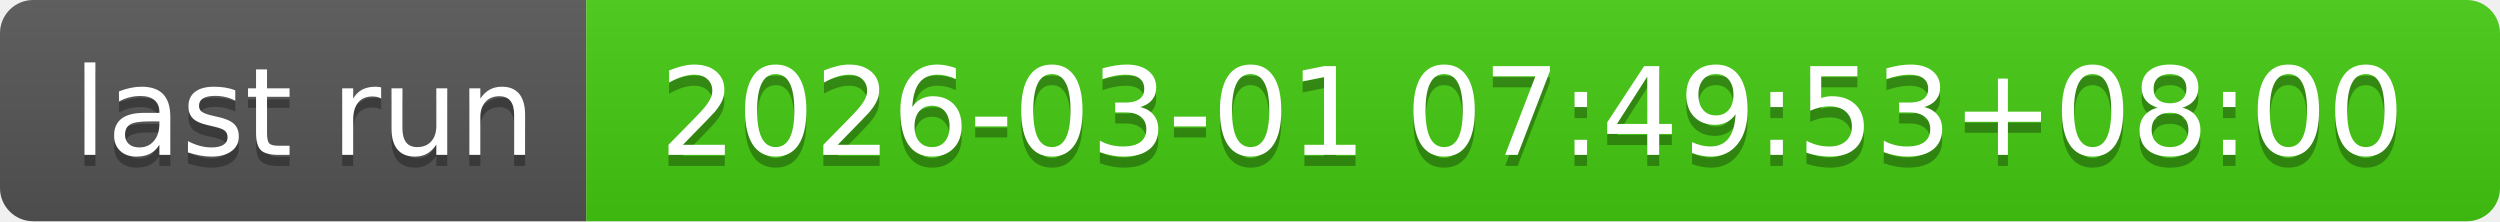
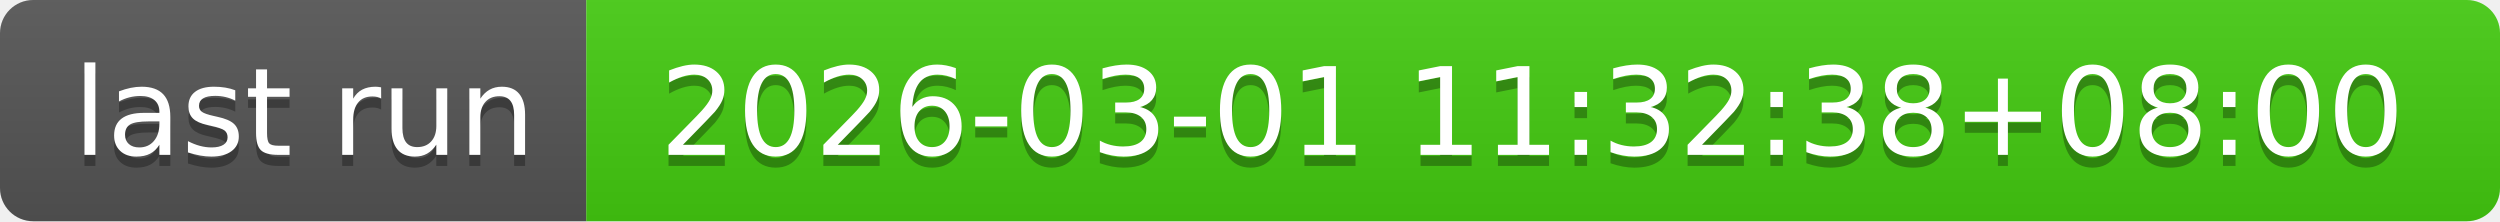
- <svg xmlns="http://www.w3.org/2000/svg" width="226" height="20" role="img" aria-label="last run: 2026-03-01 07:49:53+08:00">
+ <svg xmlns="http://www.w3.org/2000/svg" width="226" height="20" role="img" aria-label="last run: 2026-03-01 11:32:38+08:00">
  <linearGradient id="s" x2="0" y2="100%">
    <stop offset="0" stop-color="#bbb" stop-opacity=".1" />
    <stop offset="1" stop-opacity=".1" />
  </linearGradient>
  <clipPath id="r">
    <rect width="226" height="20" rx="3" fill="#fff" />
  </clipPath>
  <g clip-path="url(#r)">
    <rect width="53" height="20" fill="#555" />
    <rect x="53" width="173" height="20" fill="#4c1" />
    <rect width="226" height="20" fill="url(#s)" />
  </g>
  <g fill="#fff" text-anchor="middle" font-family="Verdana,Geneva,DejaVu Sans,sans-serif" text-rendering="geometricPrecision" font-size="110">
    <text aria-hidden="true" x="275" y="150" fill="#010101" fill-opacity=".3" transform="scale(.1)" textLength="430">last run</text>
    <text x="275" y="140" transform="scale(.1)" fill="#fff" textLength="430">last run</text>
-     <text aria-hidden="true" x="1385" y="150" fill="#010101" fill-opacity=".3" transform="scale(.1)" textLength="1630">2026-03-01 07:49:53+08:00</text>
-     <text x="1385" y="140" transform="scale(.1)" fill="#fff" textLength="1630">2026-03-01 07:49:53+08:00</text>
+     <text aria-hidden="true" x="1385" y="150" fill="#010101" fill-opacity=".3" transform="scale(.1)" textLength="1630">2026-03-01 11:32:38+08:00</text>
+     <text x="1385" y="140" transform="scale(.1)" fill="#fff" textLength="1630">2026-03-01 11:32:38+08:00</text>
  </g>
</svg>
